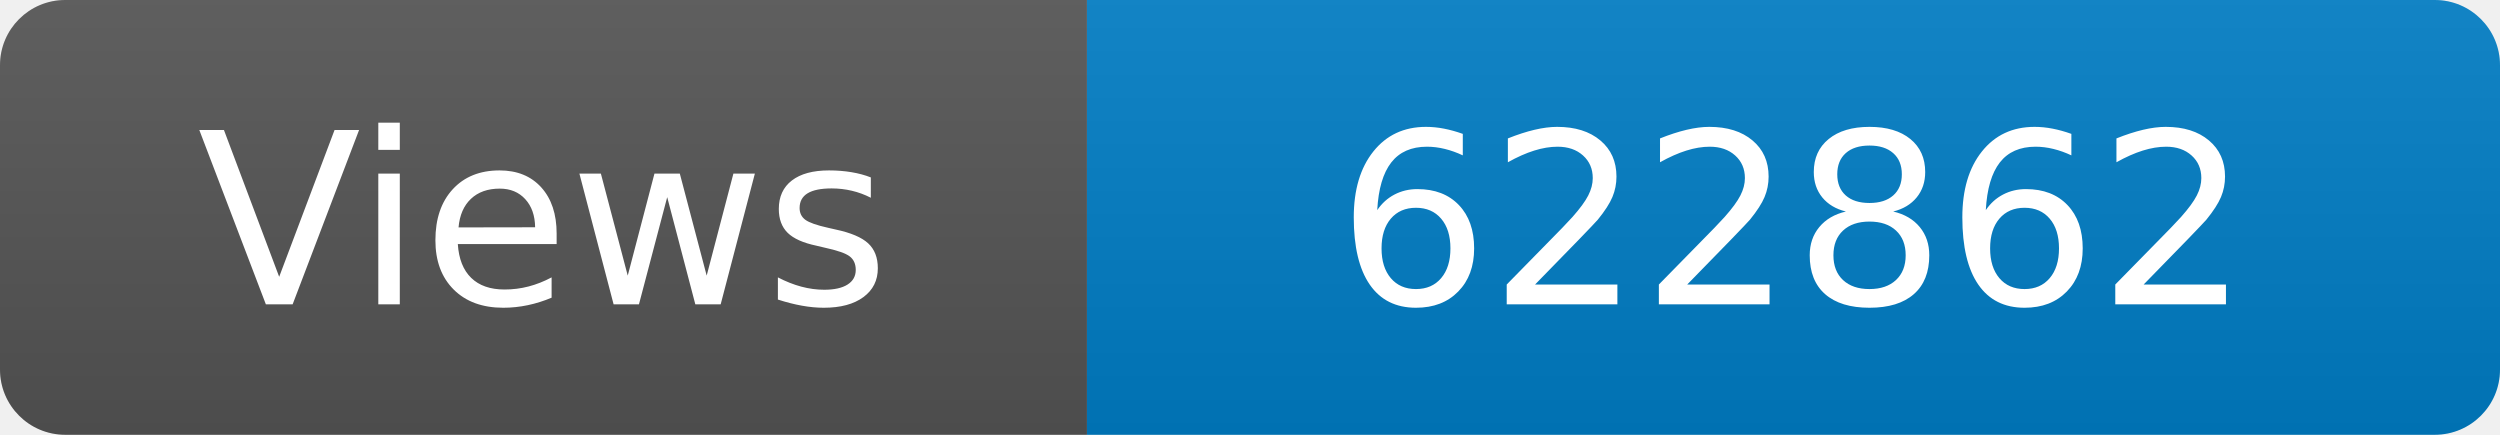
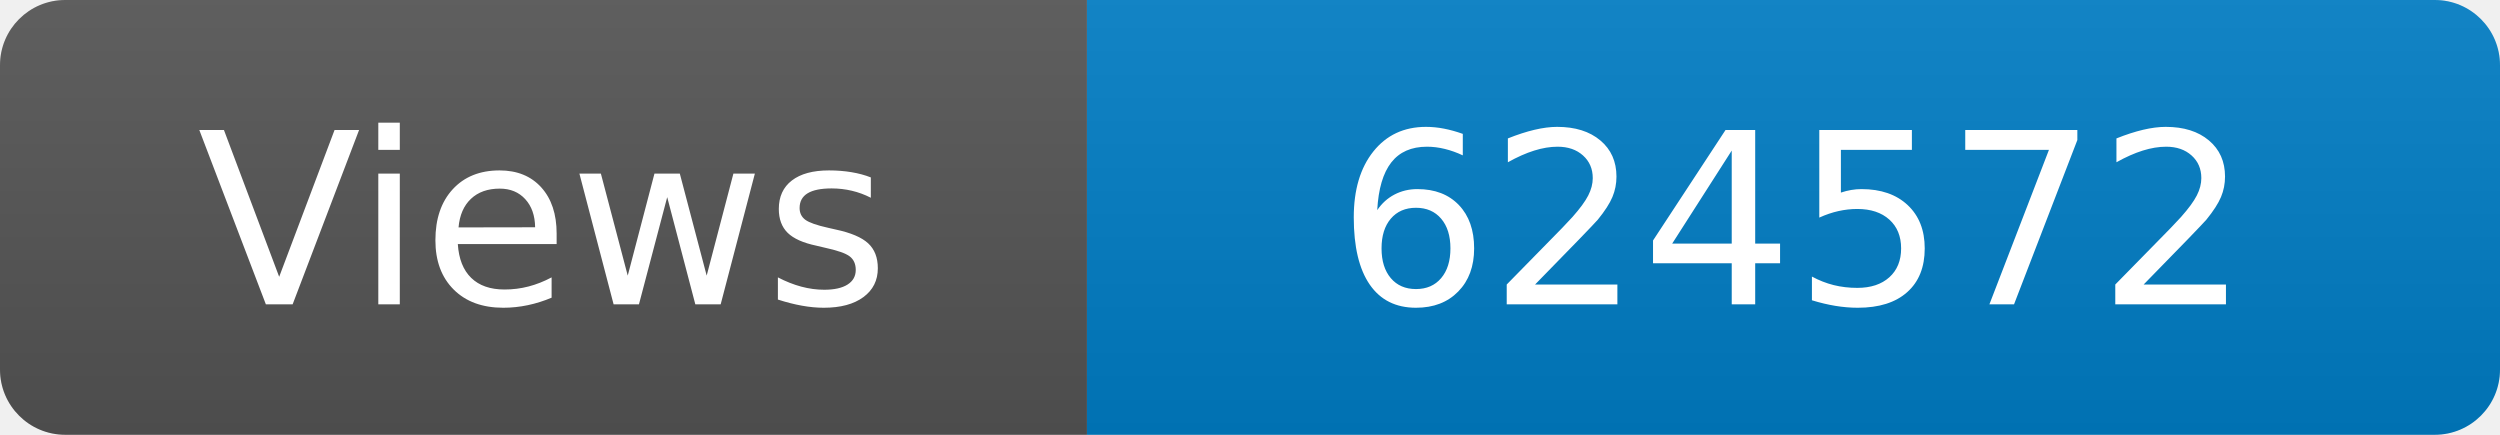
<svg xmlns="http://www.w3.org/2000/svg" width="115" height="20" role="img" aria-label="Maintained?: yes">
  <linearGradient id="s" x2="0" y2="100%">
    <stop offset="0" stop-color="#bbb" stop-opacity=".1" />
    <stop offset="1" stop-opacity=".1" />
  </linearGradient>
  <clipPath id="r">
    <rect width="115" height="20" rx="3" fill="#fff" />
  </clipPath>
  <g clip-path="url(#r)">
    <rect width="50" height="20" fill="#555" />
    <rect x="50" width="160" height="20" fill="#007ec6" />
    <rect width="115" height="20" fill="url(#s)" />
  </g>
  <g fill="#fff" text-anchor="middle" font-family="Verdana,Geneva,DejaVu Sans,sans-serif" font-size="110">
    <text x="250" y="140" transform="scale(.1)" fill="#fff">Views</text>
-     <text x="825" y="140" transform="scale(.1)" fill="#fff">622862</text>
+     <text x="825" y="140" transform="scale(.1)" fill="#fff">624572</text>
  </g>
</svg>
